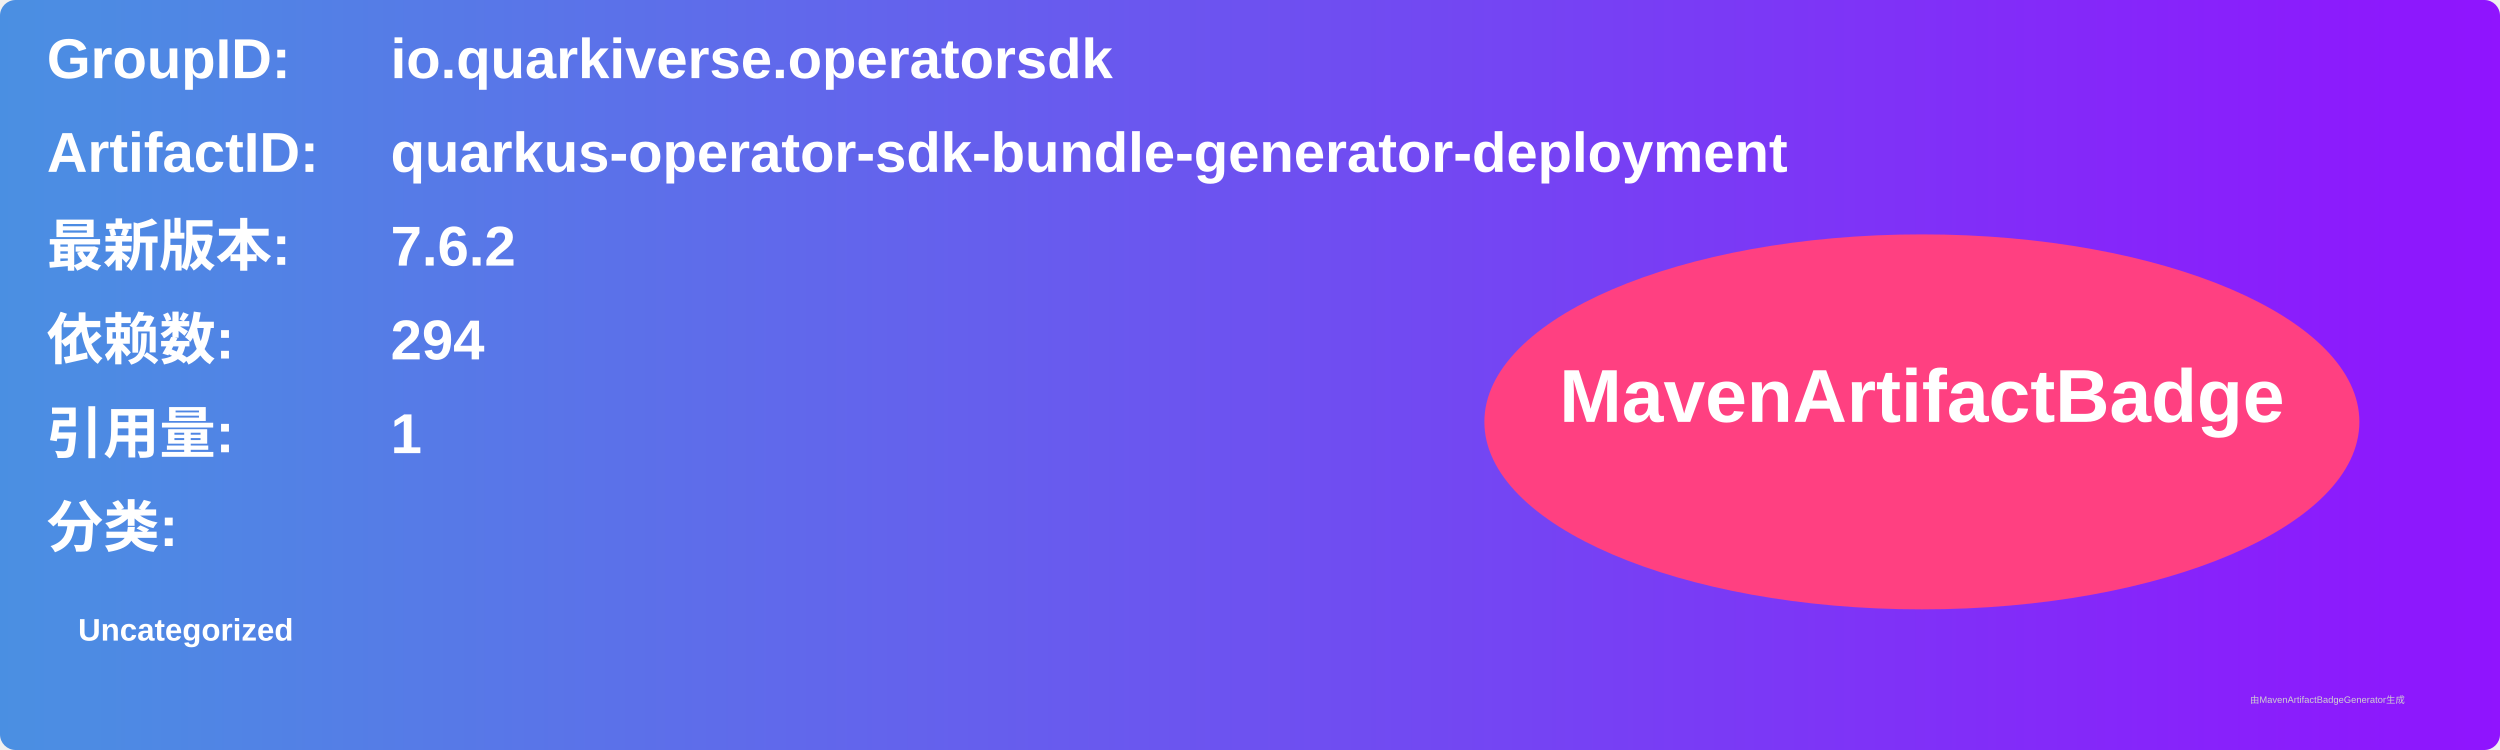
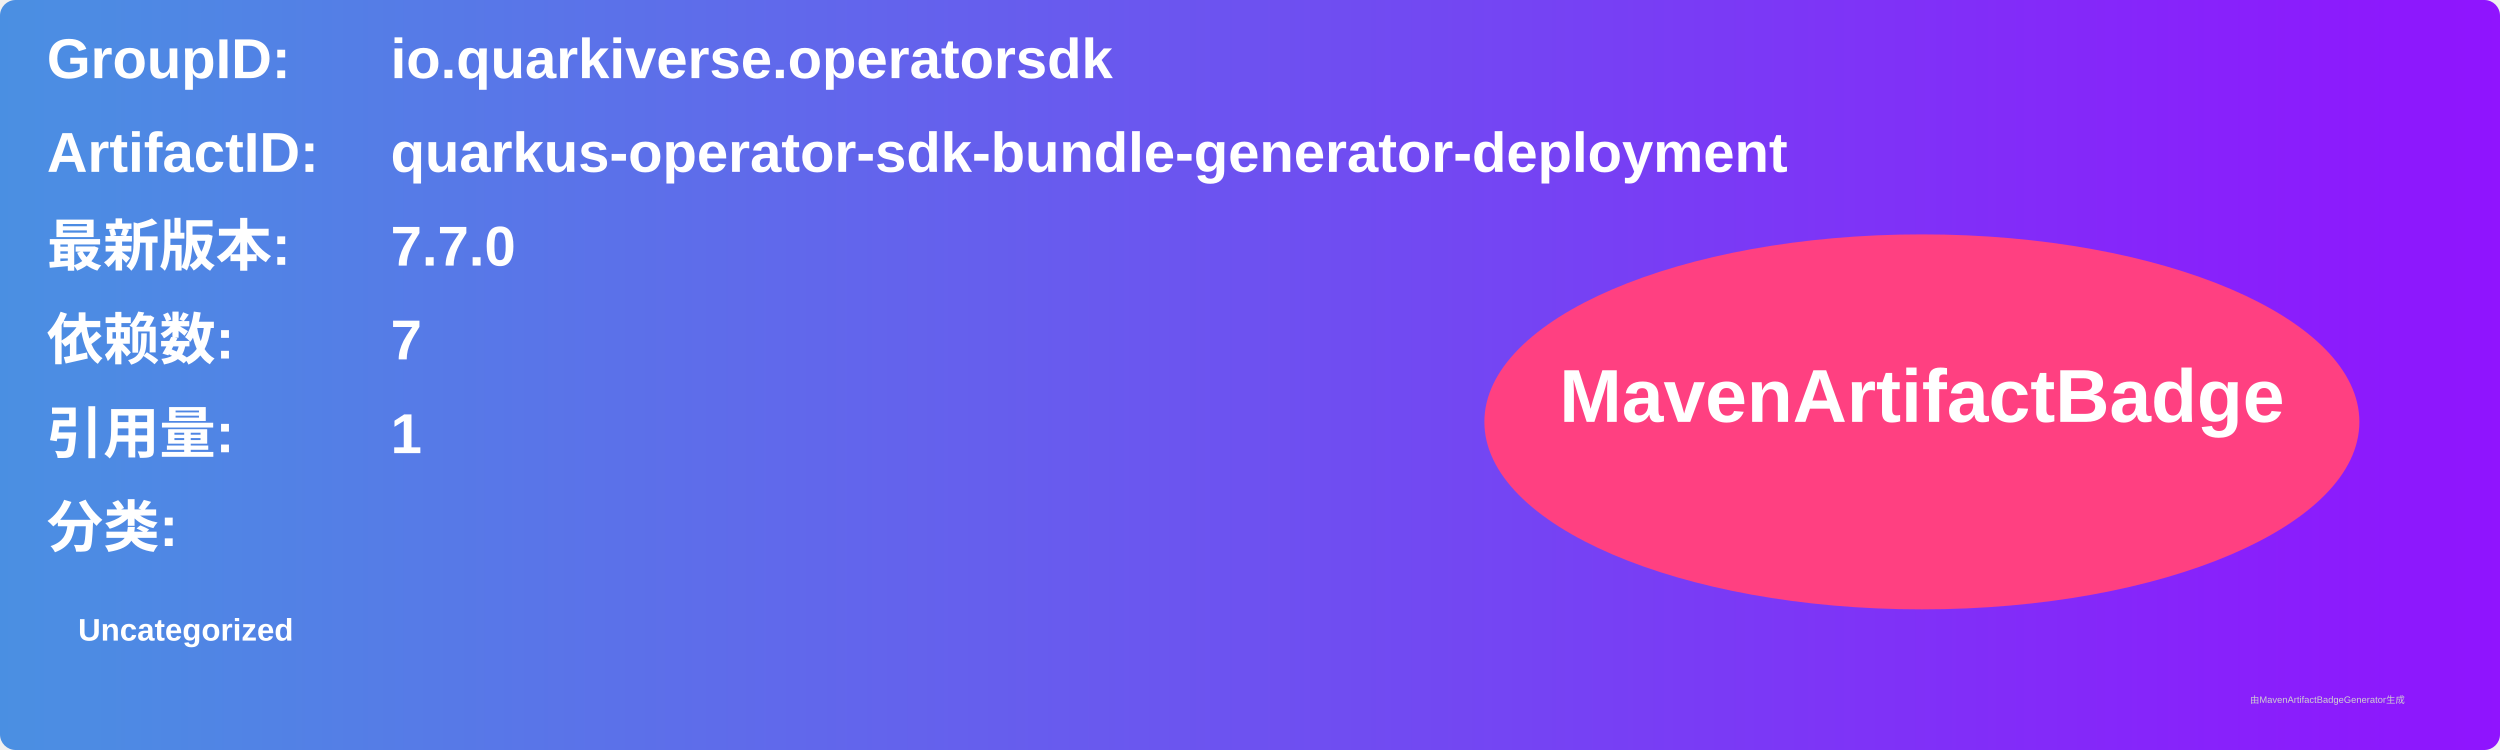
<svg xmlns="http://www.w3.org/2000/svg" width="800" height="240" viewBox="0 0 800 240">
  <linearGradient id="grad" x1="0%" y1="0%" x2="100%" y2="0%">
    <stop offset="0%" stop-color="#4a90e2" />
    <stop offset="100%" stop-color="#9013fe" />
  </linearGradient>
  <rect width="100%" height="100%" rx="5" ry="5" fill="url(#grad)" />
  <g transform="translate(15, 15)">
    <text x="0" y="10" font-family="Arial" font-size="18" fill="white" font-weight="bold" width="260">GroupID:</text>
    <text x="110" y="10" font-family="Arial" font-size="18" fill="white" font-weight="bold" width="460">io.quarkiverse.operatorsdk</text>
    <text x="0" y="40" font-family="Arial" font-size="18" fill="white" font-weight="bold" width="260">ArtifactID:</text>
    <text x="110" y="40" font-family="Arial" font-size="18" fill="white" font-weight="bold" width="460">quarkus-operator-sdk-bundle-generator-deployment</text>
    <text x="0" y="70" font-family="Arial" font-size="18" fill="white" font-weight="bold">最新版本:</text>
    <text x="110" y="70" font-family="Arial" font-size="18" fill="white" font-weight="bold">
-       <tspan font-weight="bold">7.6.2</tspan>
+       <tspan font-weight="bold">7.7.0</tspan>
    </text>
    <text x="0" y="100" font-family="Arial" font-size="18" fill="white" font-weight="bold">依赖数: </text>
    <text x="110" y="100" font-family="Arial" font-size="18" fill="white">
-       <tspan font-weight="bold">294</tspan>
+       <tspan font-weight="bold">7</tspan>
    </text>
    <text x="0" y="130" font-family="Arial" font-size="18" fill="white" font-weight="bold">引用量: </text>
    <text x="110" y="130" font-family="Arial" font-size="18" fill="white">
      <tspan font-weight="bold">1</tspan>
    </text>
    <text x="0" y="160" font-family="Arial" font-size="18" fill="white" font-weight="bold">分类:</text>
    <text x="10" y="190" font-family="Arial" font-size="10" fill="white">
      <tspan font-weight="bold">Uncategorized</tspan>
    </text>
    <ellipse cx="600" cy="120" rx="140" ry="60" fill="#ff4081" />
    <text x="600" y="120" text-anchor="middle" font-family="Arial" font-size="24" fill="white" font-weight="bold">MavenArtifactBadge</text>
  </g>
  <text x="720" y="225" font-family="Arial" font-size="3" fill="#d0d0d0">由MavenArtifactBadgeGenerator生成</text>
</svg>
